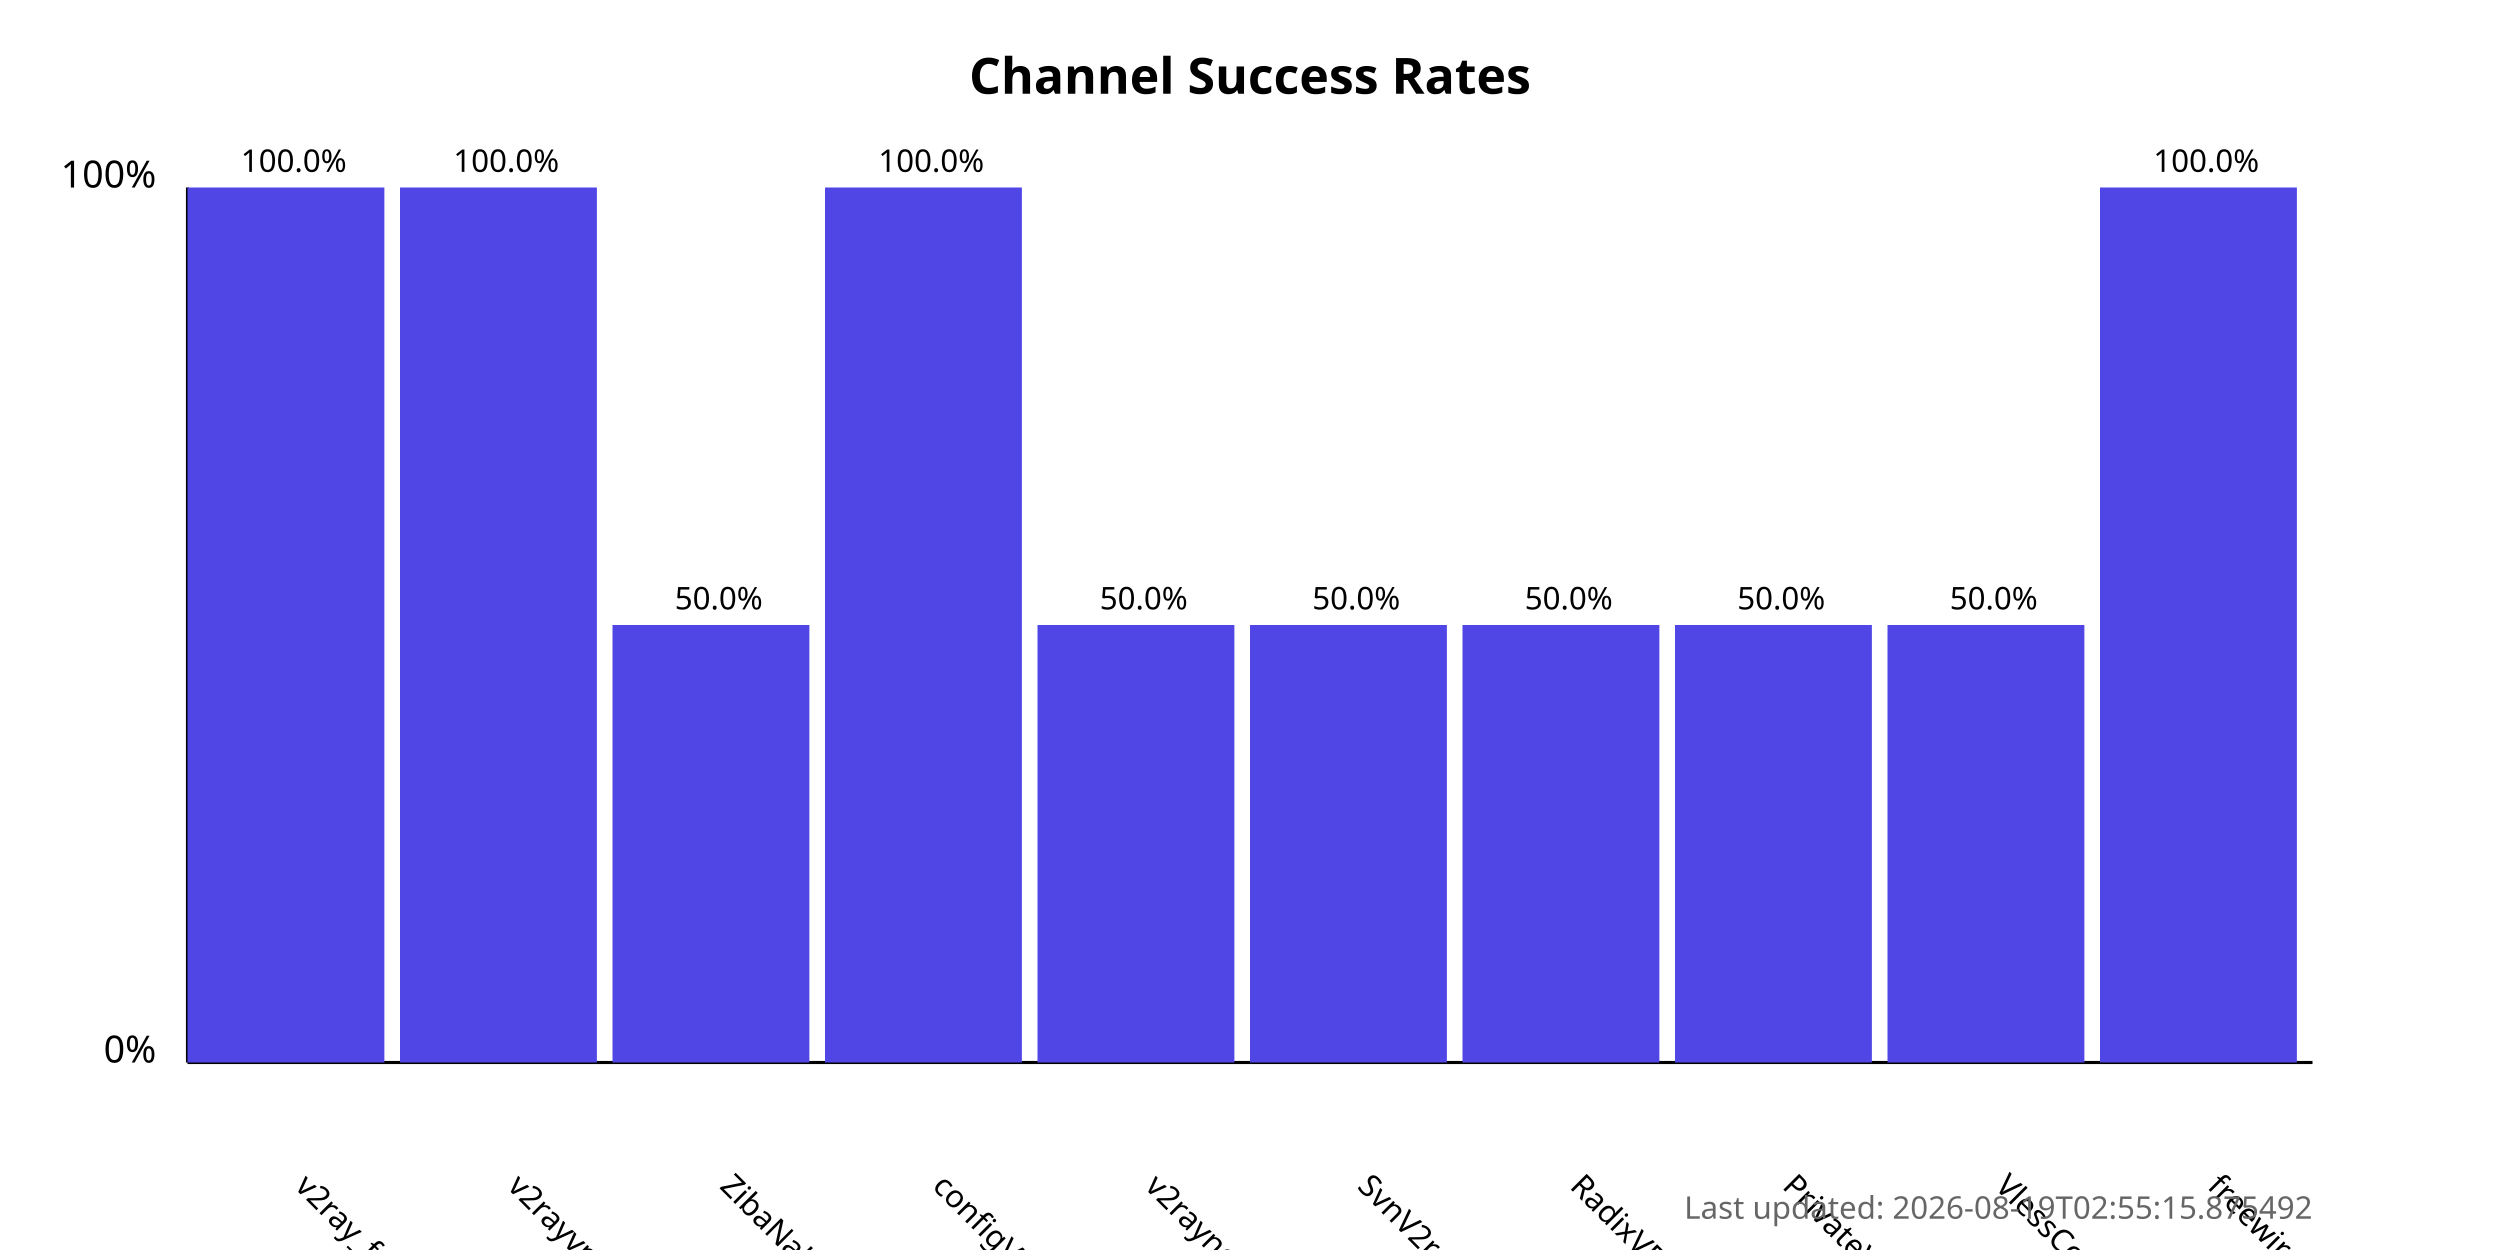
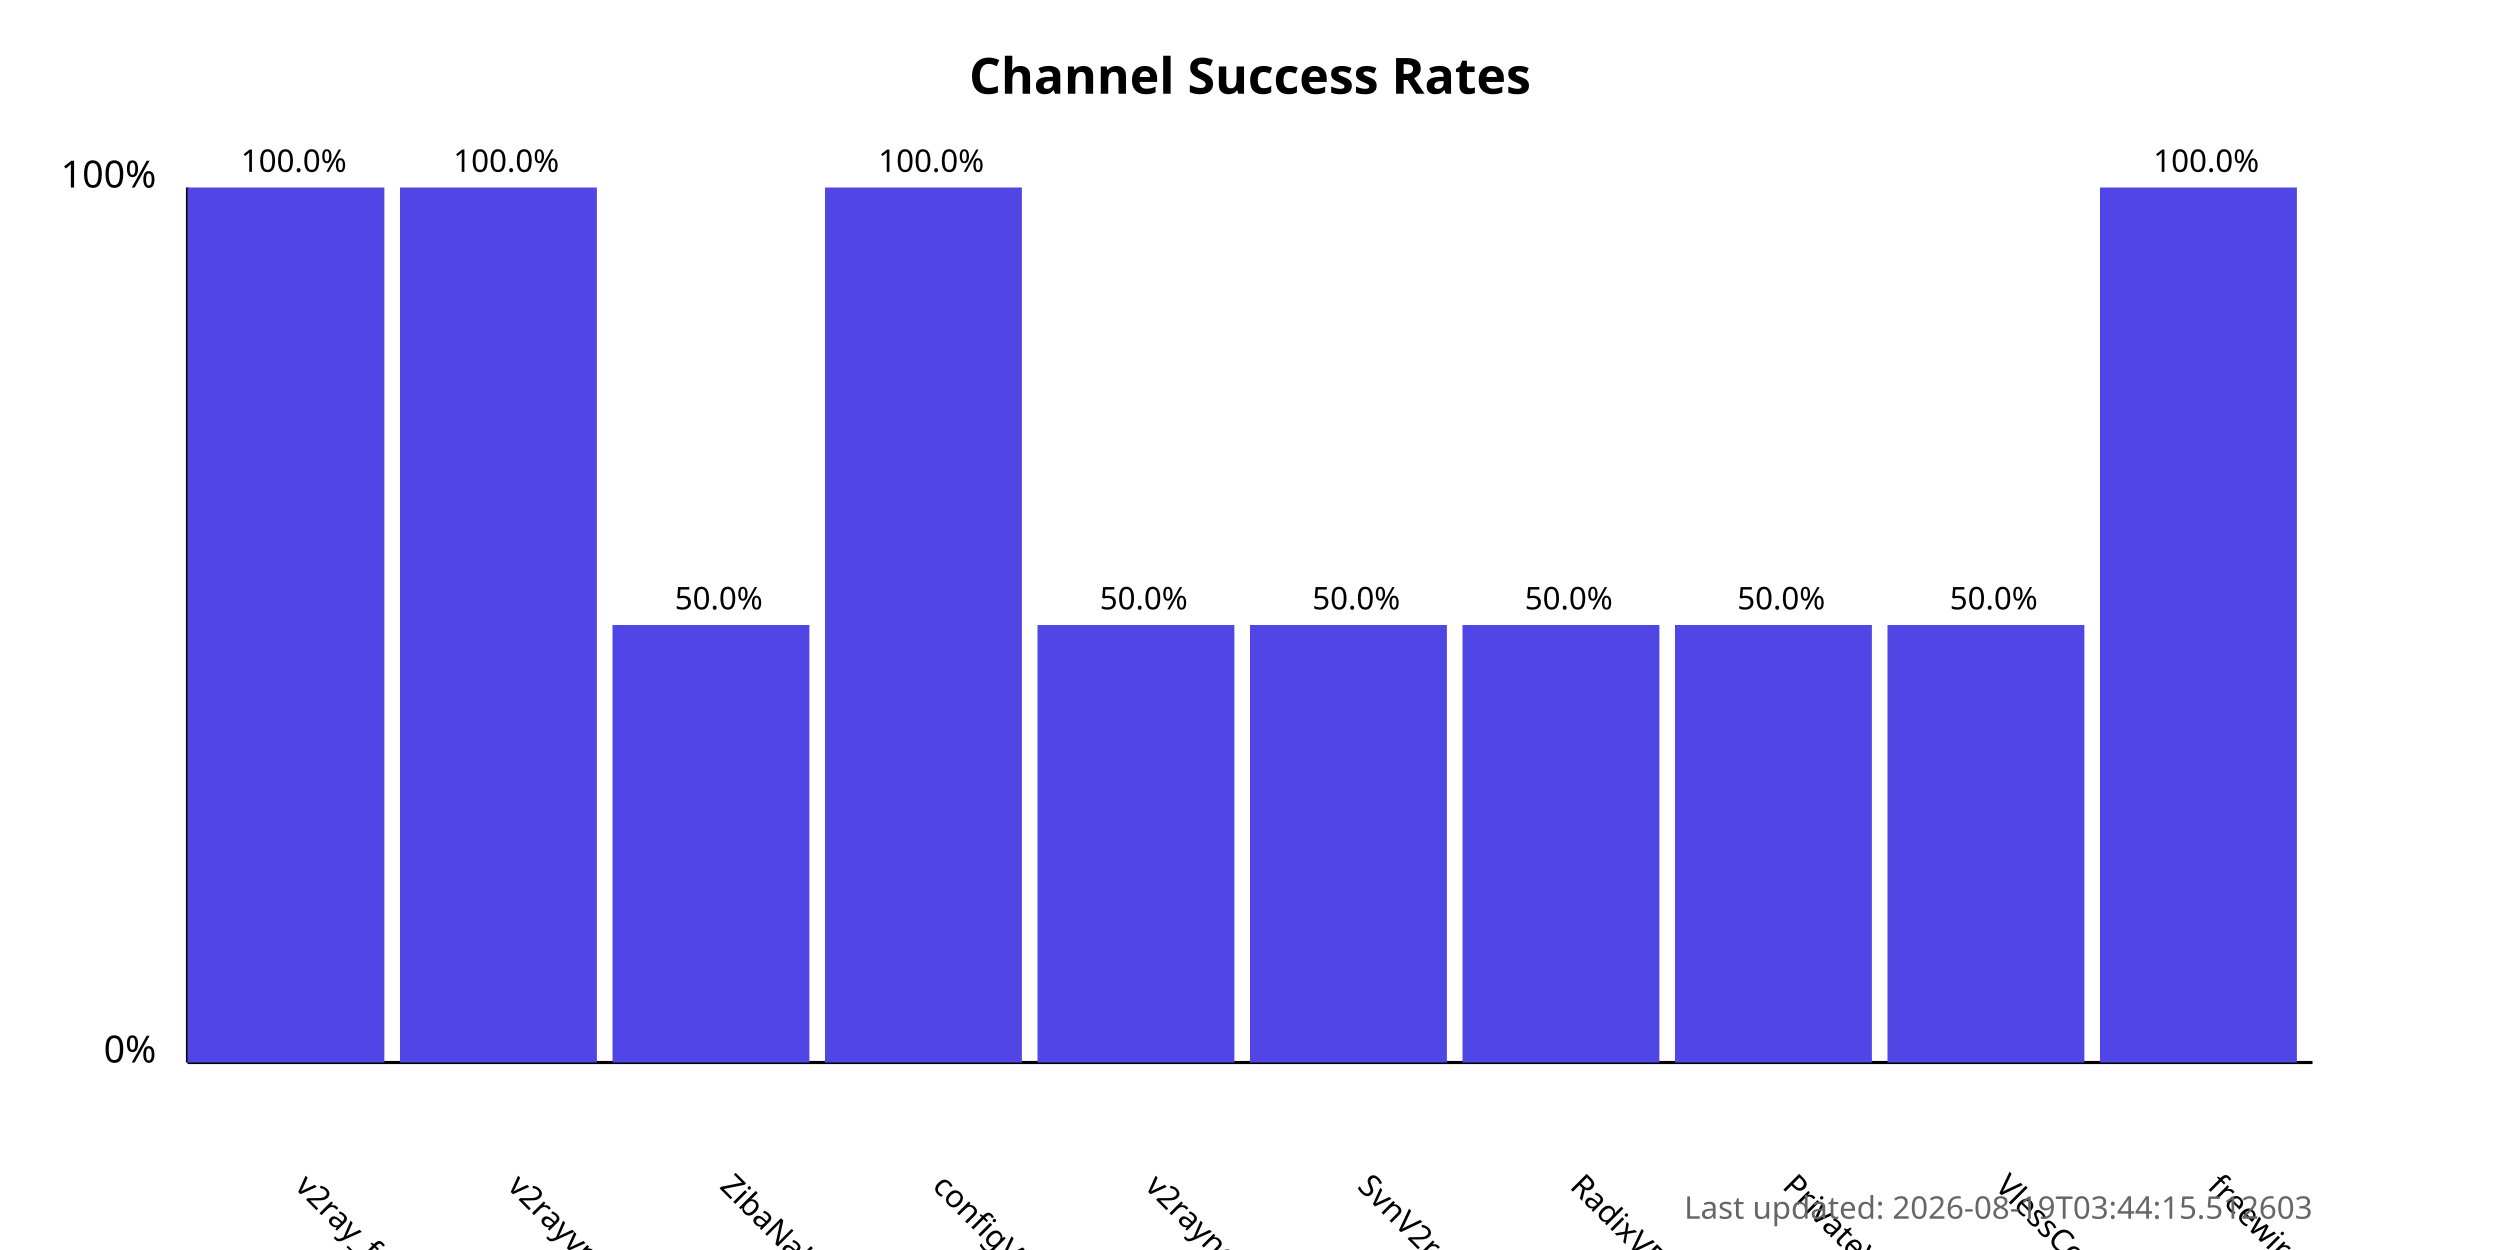
<svg xmlns="http://www.w3.org/2000/svg" width="800" height="400">
  <style>
            .chart-title { font: bold 16px sans-serif; }
            .axis-label { font: 12px sans-serif; }
            .tick-label { font: 10px sans-serif; }
            .bar { fill: #4f46e5; }
            .bar:hover { fill: #6366f1; }
            .timestamp { font: 10px sans-serif; fill: #666; }
        </style>
  <text x="400.0" y="30" text-anchor="middle" class="chart-title">
            Channel Success Rates
        </text>
  <line x1="60" y1="340" x2="60" y2="60" stroke="black" stroke-width="1" />
  <line x1="60" y1="340" x2="740" y2="340" stroke="black" stroke-width="1" />
  <text x="50" y="340" text-anchor="end" class="axis-label">0%</text>
  <text x="50" y="60" text-anchor="end" class="axis-label">100%</text>
  <g>
    <rect x="60" y="60.0" width="63.0" height="280.0" class="bar" />
    <text x="94.0" y="380" transform="rotate(45, 94.0, 380)" text-anchor="start" class="tick-label">
                v2ray_free_conf
            </text>
    <text x="94.0" y="55.0" text-anchor="middle" class="tick-label">
                100.0%
            </text>
  </g>
  <g>
    <rect x="128.0" y="60.0" width="63.0" height="280.0" class="bar" />
    <text x="162.0" y="380" transform="rotate(45, 162.0, 380)" text-anchor="start" class="tick-label">
                v2rayvpno
            </text>
    <text x="162.0" y="55.0" text-anchor="middle" class="tick-label">
                100.0%
            </text>
  </g>
  <g>
    <rect x="196.0" y="200.0" width="63.0" height="140.0" class="bar" />
    <text x="230.0" y="380" transform="rotate(45, 230.0, 380)" text-anchor="start" class="tick-label">
                ZibaNabz
            </text>
    <text x="230.0" y="195.0" text-anchor="middle" class="tick-label">
                50.0%
            </text>
  </g>
  <g>
    <rect x="264.0" y="60.0" width="63.0" height="280.0" class="bar" />
    <text x="298.0" y="380" transform="rotate(45, 298.0, 380)" text-anchor="start" class="tick-label">
                configV2rayForFree
            </text>
    <text x="298.0" y="55.0" text-anchor="middle" class="tick-label">
                100.0%
            </text>
  </g>
  <g>
    <rect x="332.0" y="200.0" width="63.0" height="140.0" class="bar" />
    <text x="366.0" y="380" transform="rotate(45, 366.0, 380)" text-anchor="start" class="tick-label">
                v2rayngvpn
            </text>
    <text x="366.0" y="195.0" text-anchor="middle" class="tick-label">
                50.0%
            </text>
  </g>
  <g>
    <rect x="400.0" y="200.0" width="63.0" height="140.0" class="bar" />
    <text x="434.0" y="380" transform="rotate(45, 434.0, 380)" text-anchor="start" class="tick-label">
                SvnV2ray
            </text>
    <text x="434.0" y="195.0" text-anchor="middle" class="tick-label">
                50.0%
            </text>
  </g>
  <g>
    <rect x="468.0" y="200.0" width="63.0" height="140.0" class="bar" />
    <text x="502.0" y="380" transform="rotate(45, 502.0, 380)" text-anchor="start" class="tick-label">
                RadixVPN
            </text>
    <text x="502.0" y="195.0" text-anchor="middle" class="tick-label">
                50.0%
            </text>
  </g>
  <g>
    <rect x="536.0" y="200.0" width="63.0" height="140.0" class="bar" />
    <text x="570.0" y="380" transform="rotate(45, 570.0, 380)" text-anchor="start" class="tick-label">
                PrivateVPNs
            </text>
    <text x="570.0" y="195.0" text-anchor="middle" class="tick-label">
                50.0%
            </text>
  </g>
  <g>
    <rect x="604.0" y="200.0" width="63.0" height="140.0" class="bar" />
    <text x="638.0" y="380" transform="rotate(45, 638.0, 380)" text-anchor="start" class="tick-label">
                VlessConfig
            </text>
    <text x="638.0" y="195.0" text-anchor="middle" class="tick-label">
                50.0%
            </text>
  </g>
  <g>
    <rect x="672.0" y="60.0" width="63.0" height="280.0" class="bar" />
    <text x="706.0" y="380" transform="rotate(45, 706.0, 380)" text-anchor="start" class="tick-label">
                freewireguard
            </text>
    <text x="706.0" y="55.0" text-anchor="middle" class="tick-label">
                100.0%
            </text>
  </g>
  <text x="740" y="390" text-anchor="end" class="timestamp">
-             Last updated: 2026-08-19T02:55:15.875492
+             Last updated: 2026-08-19T03:44:15.512603
        </text>
</svg>
